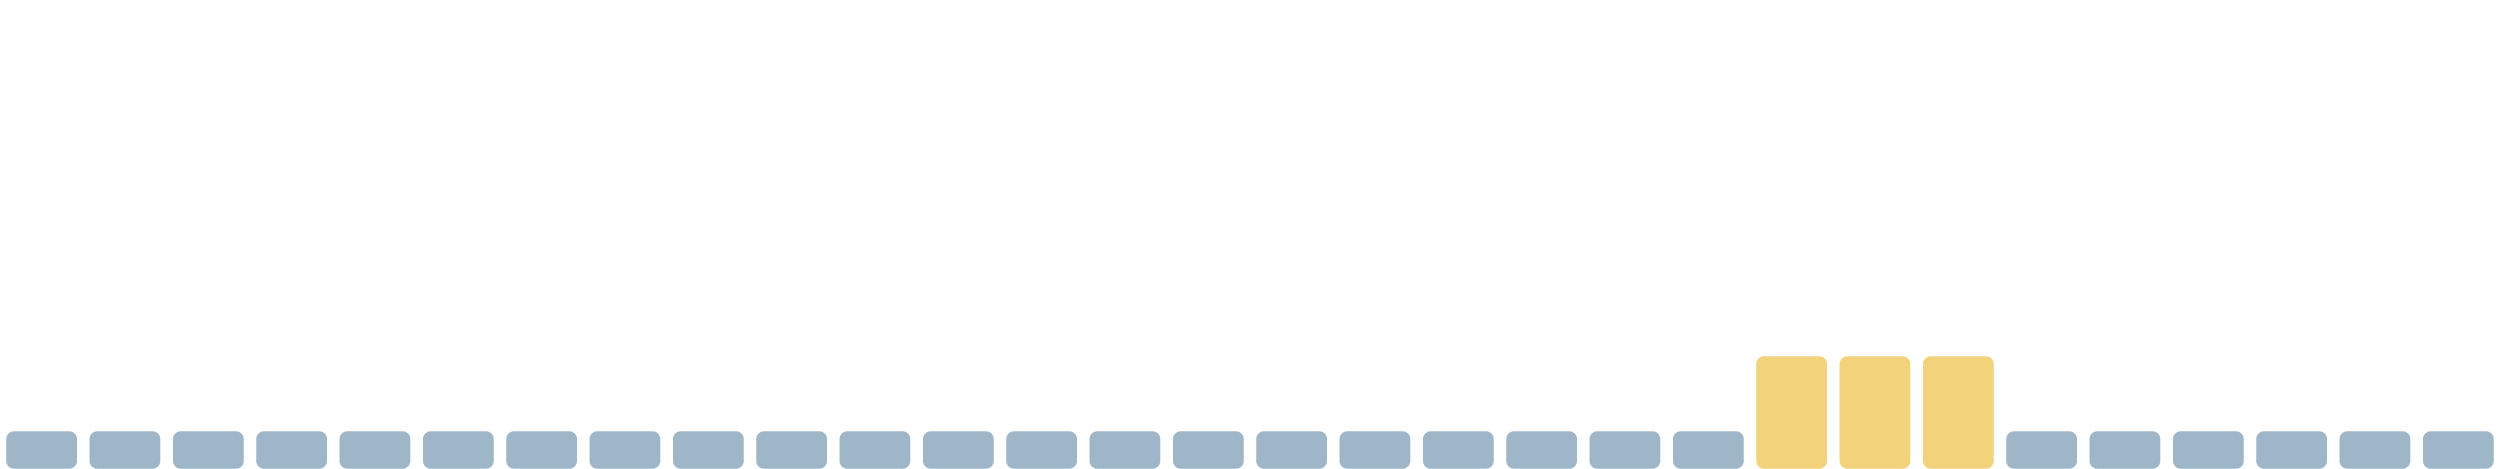
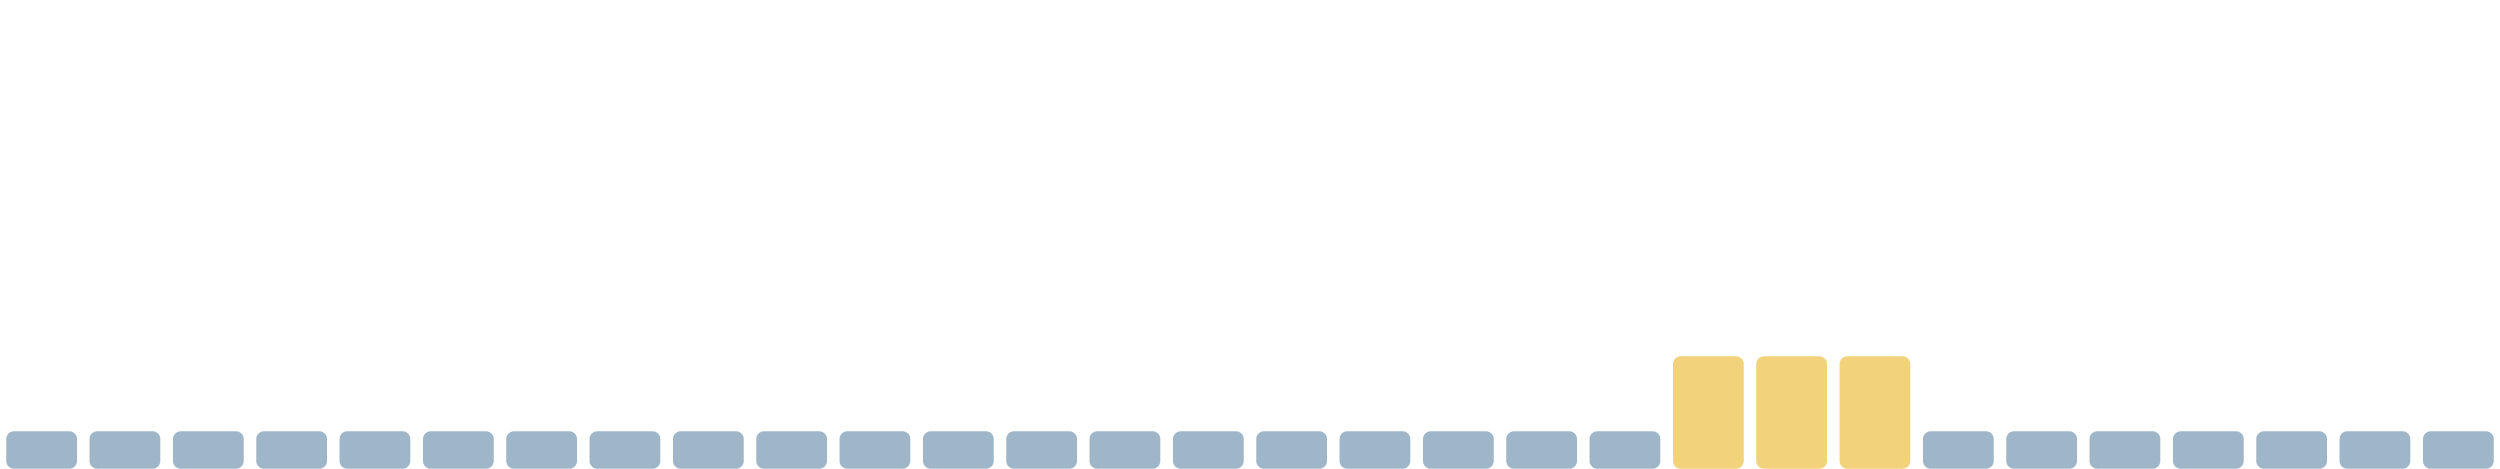
<svg xmlns="http://www.w3.org/2000/svg" viewBox="0 0 1600 300" width="1600" height="300" preserveAspectRatio="none" role="img" aria-label="Índice de huella climática de los últimos 30 días">
  <rect x="4.0" y="276" width="45.3" height="24" rx="5" fill="#9fb6c8" />
  <rect x="57.3" y="276" width="45.3" height="24" rx="5" fill="#9fb6c8" />
  <rect x="110.7" y="276" width="45.3" height="24" rx="5" fill="#9fb6c8" />
  <rect x="164.0" y="276" width="45.3" height="24" rx="5" fill="#9fb6c8" />
  <rect x="217.3" y="276" width="45.3" height="24" rx="5" fill="#9fb6c8" />
  <rect x="270.7" y="276" width="45.3" height="24" rx="5" fill="#9fb6c8" />
  <rect x="324.0" y="276" width="45.3" height="24" rx="5" fill="#9fb6c8" />
  <rect x="377.3" y="276" width="45.3" height="24" rx="5" fill="#9fb6c8" />
  <rect x="430.7" y="276" width="45.3" height="24" rx="5" fill="#9fb6c8" />
  <rect x="484.0" y="276" width="45.3" height="24" rx="5" fill="#9fb6c8" />
  <rect x="537.3" y="276" width="45.3" height="24" rx="5" fill="#9fb6c8" />
  <rect x="590.7" y="276" width="45.3" height="24" rx="5" fill="#9fb6c8" />
  <rect x="644.0" y="276" width="45.3" height="24" rx="5" fill="#9fb6c8" />
  <rect x="697.3" y="276" width="45.3" height="24" rx="5" fill="#9fb6c8" />
  <rect x="750.7" y="276" width="45.3" height="24" rx="5" fill="#9fb6c8" />
  <rect x="804.0" y="276" width="45.3" height="24" rx="5" fill="#9fb6c8" />
  <rect x="857.3" y="276" width="45.3" height="24" rx="5" fill="#9fb6c8" />
  <rect x="910.7" y="276" width="45.3" height="24" rx="5" fill="#9fb6c8" />
  <rect x="964.0" y="276" width="45.3" height="24" rx="5" fill="#9fb6c8" />
  <rect x="1017.3" y="276" width="45.3" height="24" rx="5" fill="#9fb6c8" />
-   <rect x="1070.7" y="276" width="45.3" height="24" rx="5" fill="#9fb6c8" />
+   <rect x="1070.7" y="228" width="45.3" height="72" rx="5" fill="#f2d27a" />
  <rect x="1124.0" y="228" width="45.3" height="72" rx="5" fill="#f2d27a" />
  <rect x="1177.3" y="228" width="45.3" height="72" rx="5" fill="#f2d27a" />
-   <rect x="1230.7" y="228" width="45.3" height="72" rx="5" fill="#f2d27a" />
+   <rect x="1230.7" y="276" width="45.3" height="24" rx="5" fill="#9fb6c8" />
  <rect x="1284.0" y="276" width="45.3" height="24" rx="5" fill="#9fb6c8" />
  <rect x="1337.3" y="276" width="45.3" height="24" rx="5" fill="#9fb6c8" />
  <rect x="1390.7" y="276" width="45.3" height="24" rx="5" fill="#9fb6c8" />
  <rect x="1444.0" y="276" width="45.3" height="24" rx="5" fill="#9fb6c8" />
  <rect x="1497.3" y="276" width="45.3" height="24" rx="5" fill="#9fb6c8" />
  <rect x="1550.7" y="276" width="45.3" height="24" rx="5" fill="#9fb6c8" />
</svg>
